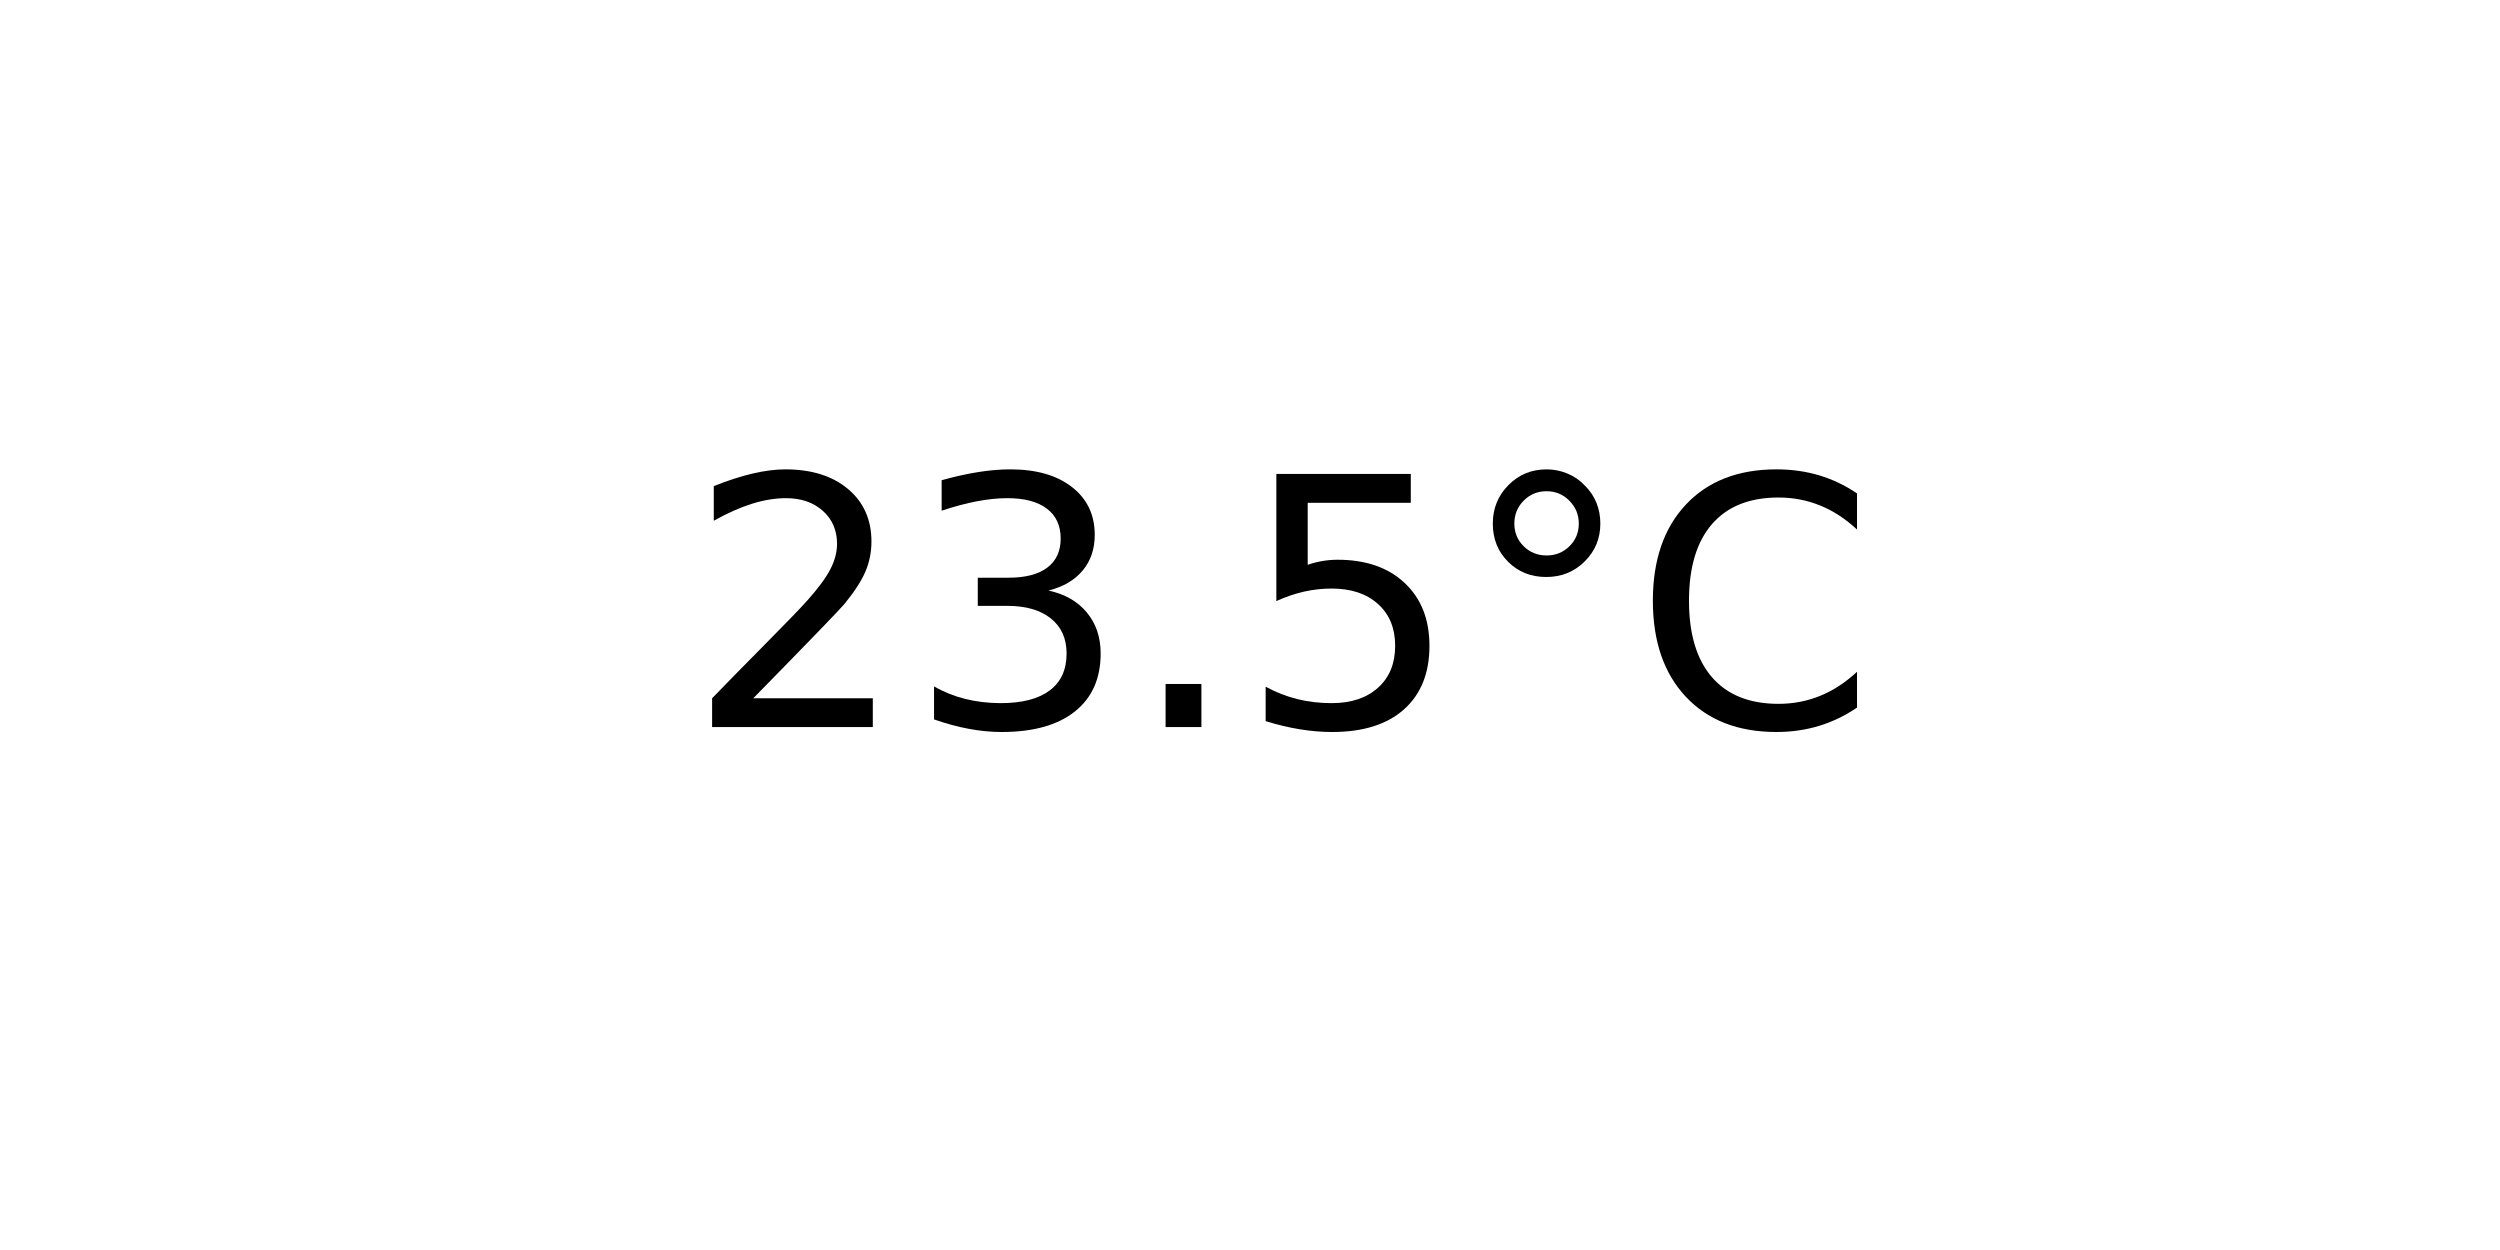
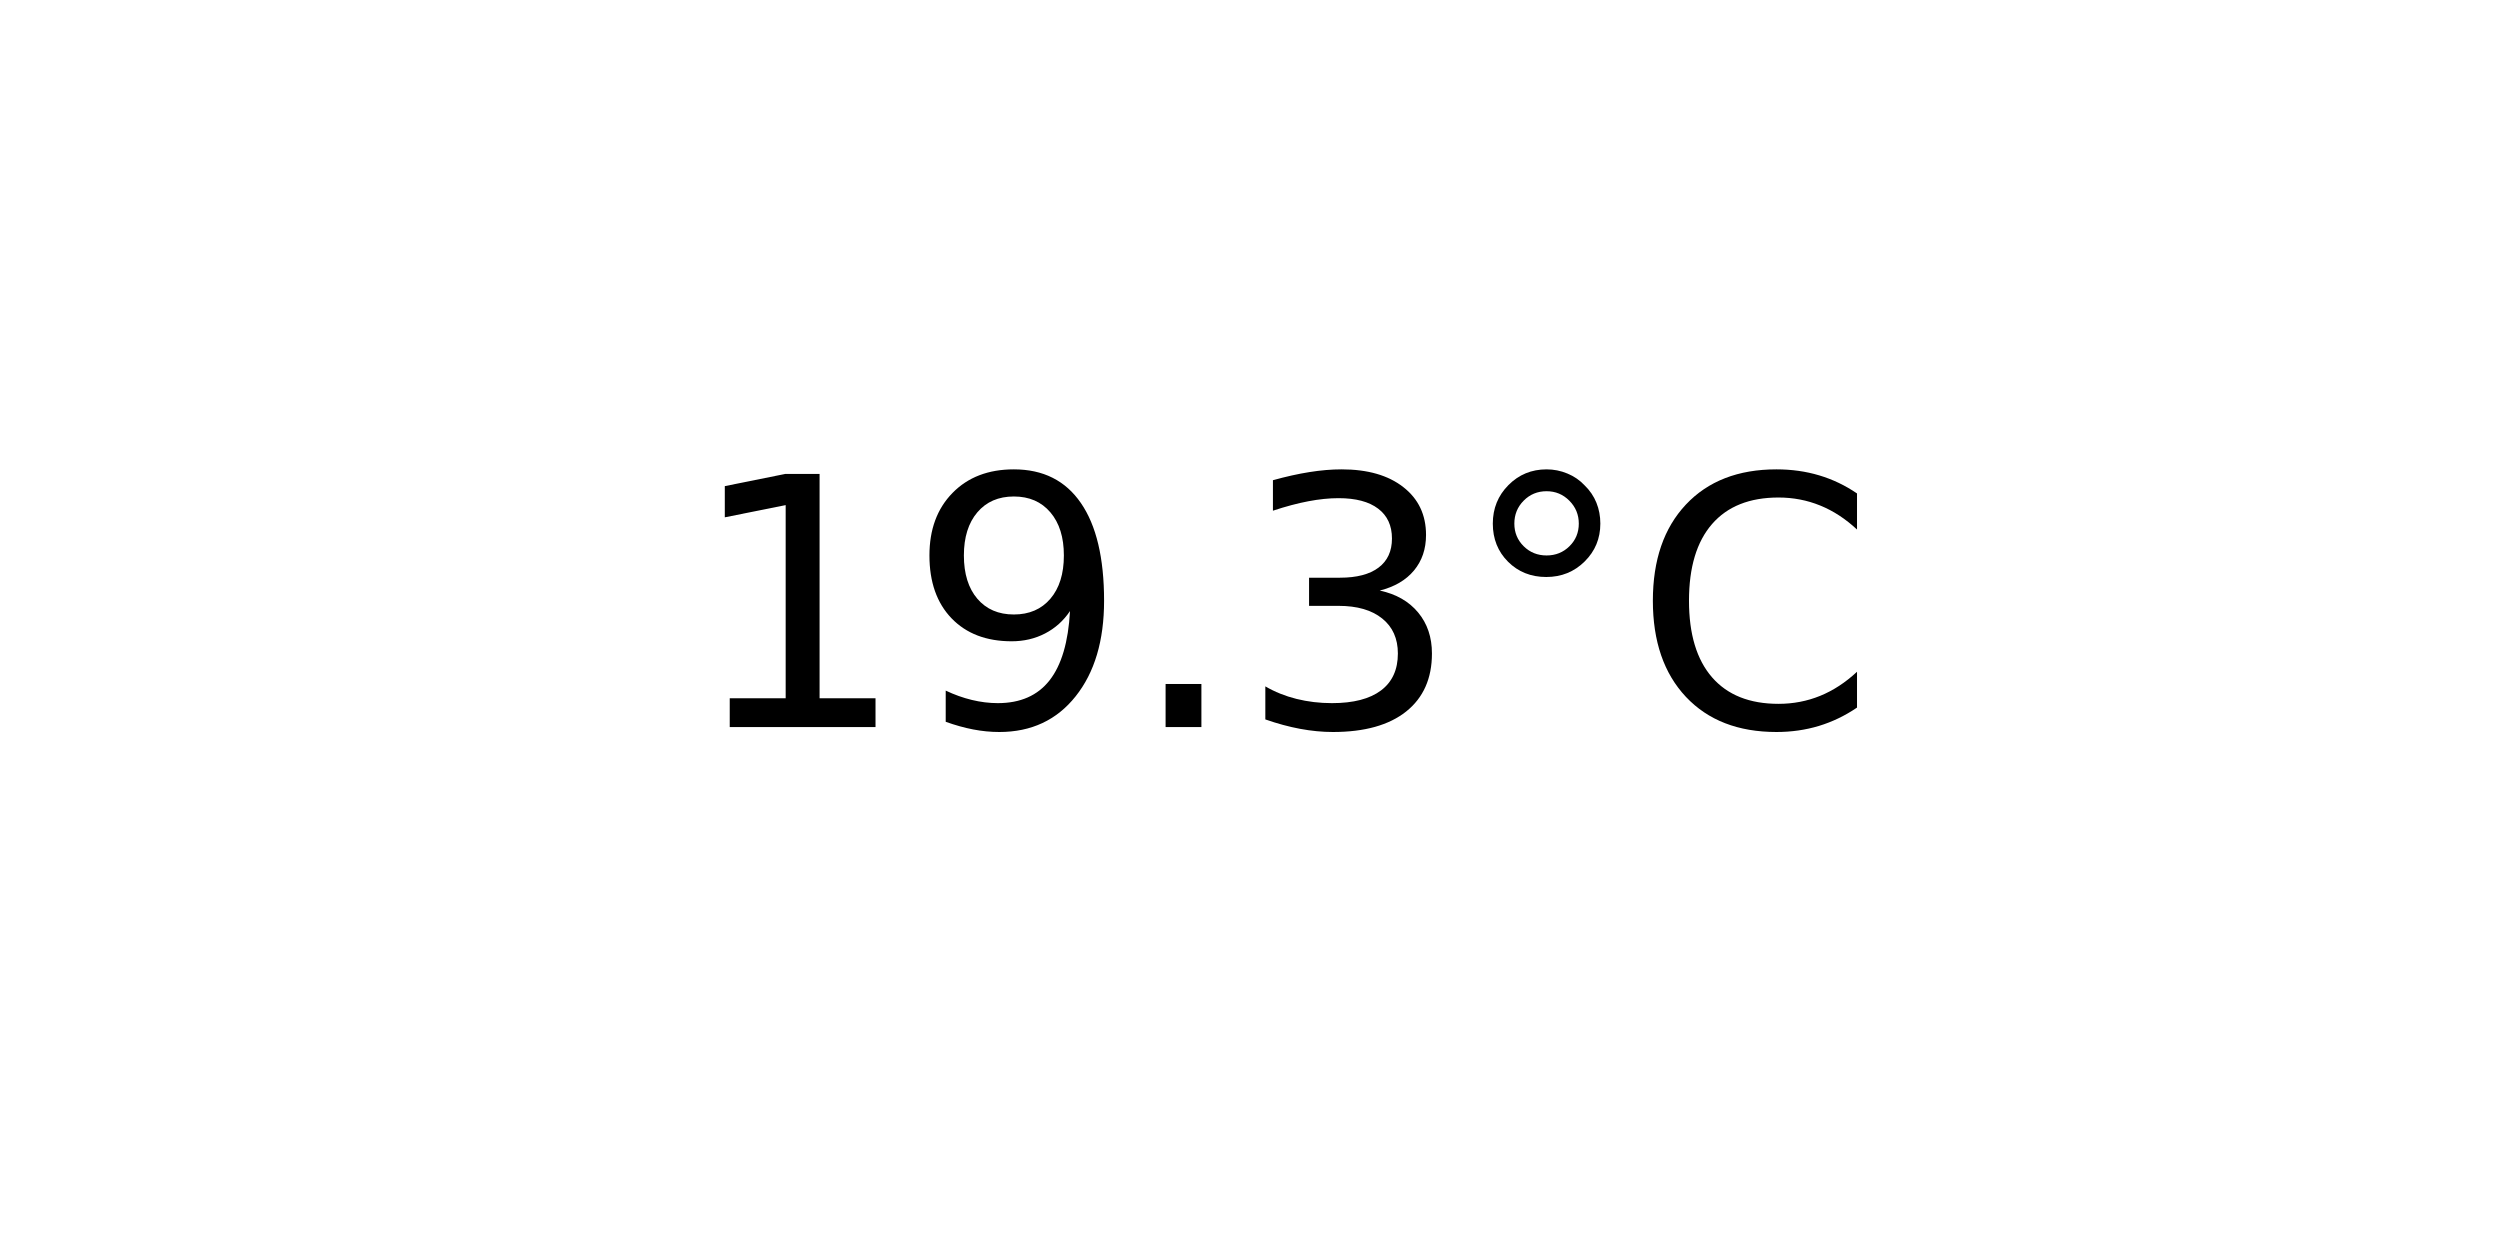
<svg xmlns="http://www.w3.org/2000/svg" xmlns:xlink="http://www.w3.org/1999/xlink" width="72pt" height="36pt" viewBox="0 0 72 36" version="1.1">
  <defs>
    <style type="text/css">*{stroke-linejoin: round; stroke-linecap: butt}</style>
  </defs>
  <g id="figure_1">
    <g id="axes_1">
      <g id="text_1">
        <g transform="translate(19.77578 20.93937) scale(0.1 -0.1)">
          <defs>
-             <path id="DejaVuSans-32" d="M 1228 531  L 3431 531  L 3431 0  L 469 0  L 469 531  Q 828 903 1448 1529  Q 2069 2156 2228 2338  Q 2531 2678 2651 2914  Q 2772 3150 2772 3378  Q 2772 3750 2511 3984  Q 2250 4219 1831 4219  Q 1534 4219 1204 4116  Q 875 4013 500 3803  L 500 4441  Q 881 4594 1212 4672  Q 1544 4750 1819 4750  Q 2544 4750 2975 4387  Q 3406 4025 3406 3419  Q 3406 3131 3298 2873  Q 3191 2616 2906 2266  Q 2828 2175 2409 1742  Q 1991 1309 1228 531  z " transform="scale(0.015625)" />
+             <path id="DejaVuSans-31" d="M 794 531  L 1825 531  L 1825 4091  L 703 3866  L 703 4441  L 1819 4666  L 2450 4666  L 2450 531  L 3481 531  L 3481 0  L 794 0  L 794 531  z " transform="scale(0.015625)" />
+             <path id="DejaVuSans-39" d="M 703 97  L 703 672  Q 941 559 1184 500  Q 1428 441 1663 441  Q 2288 441 2617 861  Q 2947 1281 2994 2138  Q 2813 1869 2534 1725  Q 2256 1581 1919 1581  Q 1219 1581 811 2004  Q 403 2428 403 3163  Q 403 3881 828 4315  Q 1253 4750 1959 4750  Q 2769 4750 3195 4129  Q 3622 3509 3622 2328  Q 3622 1225 3098 567  Q 2575 -91 1691 -91  Q 1453 -91 1209 -44  Q 966 3 703 97  z M 1959 2075  Q 2384 2075 2632 2365  Q 2881 2656 2881 3163  Q 2881 3666 2632 3958  Q 2384 4250 1959 4250  Q 1534 4250 1286 3958  Q 1038 3666 1038 3163  Q 1038 2656 1286 2365  Q 1534 2075 1959 2075  z " transform="scale(0.015625)" />
+             <path id="DejaVuSans-2e" d="M 684 794  L 1344 794  L 1344 0  L 684 0  L 684 794  z " transform="scale(0.015625)" />
            <path id="DejaVuSans-33" d="M 2597 2516  Q 3050 2419 3304 2112  Q 3559 1806 3559 1356  Q 3559 666 3084 287  Q 2609 -91 1734 -91  Q 1441 -91 1130 -33  Q 819 25 488 141  L 488 750  Q 750 597 1062 519  Q 1375 441 1716 441  Q 2309 441 2620 675  Q 2931 909 2931 1356  Q 2931 1769 2642 2001  Q 2353 2234 1838 2234  L 1294 2234  L 1294 2753  L 1863 2753  Q 2328 2753 2575 2939  Q 2822 3125 2822 3475  Q 2822 3834 2567 4026  Q 2313 4219 1838 4219  Q 1578 4219 1281 4162  Q 984 4106 628 3988  L 628 4550  Q 988 4650 1302 4700  Q 1616 4750 1894 4750  Q 2613 4750 3031 4423  Q 3450 4097 3450 3541  Q 3450 3153 3228 2886  Q 3006 2619 2597 2516  z " transform="scale(0.015625)" />
-             <path id="DejaVuSans-2e" d="M 684 794  L 1344 794  L 1344 0  L 684 0  L 684 794  z " transform="scale(0.015625)" />
-             <path id="DejaVuSans-35" d="M 691 4666  L 3169 4666  L 3169 4134  L 1269 4134  L 1269 2991  Q 1406 3038 1543 3061  Q 1681 3084 1819 3084  Q 2600 3084 3056 2656  Q 3513 2228 3513 1497  Q 3513 744 3044 326  Q 2575 -91 1722 -91  Q 1428 -91 1123 -41  Q 819 9 494 109  L 494 744  Q 775 591 1075 516  Q 1375 441 1709 441  Q 2250 441 2565 725  Q 2881 1009 2881 1497  Q 2881 1984 2565 2268  Q 2250 2553 1709 2553  Q 1456 2553 1204 2497  Q 953 2441 691 2322  L 691 4666  z " transform="scale(0.015625)" />
            <path id="DejaVuSans-b0" d="M 1600 4347  Q 1350 4347 1178 4173  Q 1006 4000 1006 3750  Q 1006 3503 1178 3333  Q 1350 3163 1600 3163  Q 1850 3163 2022 3333  Q 2194 3503 2194 3750  Q 2194 3997 2020 4172  Q 1847 4347 1600 4347  z M 1600 4750  Q 1800 4750 1984 4673  Q 2169 4597 2303 4453  Q 2447 4313 2519 4134  Q 2591 3956 2591 3750  Q 2591 3338 2302 3052  Q 2013 2766 1594 2766  Q 1172 2766 890 3047  Q 609 3328 609 3750  Q 609 4169 896 4459  Q 1184 4750 1600 4750  z " transform="scale(0.015625)" />
            <path id="DejaVuSans-43" d="M 4122 4306  L 4122 3641  Q 3803 3938 3442 4084  Q 3081 4231 2675 4231  Q 1875 4231 1450 3742  Q 1025 3253 1025 2328  Q 1025 1406 1450 917  Q 1875 428 2675 428  Q 3081 428 3442 575  Q 3803 722 4122 1019  L 4122 359  Q 3791 134 3420 21  Q 3050 -91 2638 -91  Q 1578 -91 968 557  Q 359 1206 359 2328  Q 359 3453 968 4101  Q 1578 4750 2638 4750  Q 3056 4750 3426 4639  Q 3797 4528 4122 4306  z " transform="scale(0.015625)" />
          </defs>
-           <use xlink:href="#DejaVuSans-32" />
-           <use xlink:href="#DejaVuSans-33" x="63.623" />
+           <use xlink:href="#DejaVuSans-31" />
+           <use xlink:href="#DejaVuSans-39" x="63.623" />
          <use xlink:href="#DejaVuSans-2e" x="127.246" />
-           <use xlink:href="#DejaVuSans-35" x="159.033" />
+           <use xlink:href="#DejaVuSans-33" x="159.033" />
          <use xlink:href="#DejaVuSans-b0" x="222.656" />
          <use xlink:href="#DejaVuSans-43" x="272.656" />
        </g>
      </g>
    </g>
  </g>
</svg>
